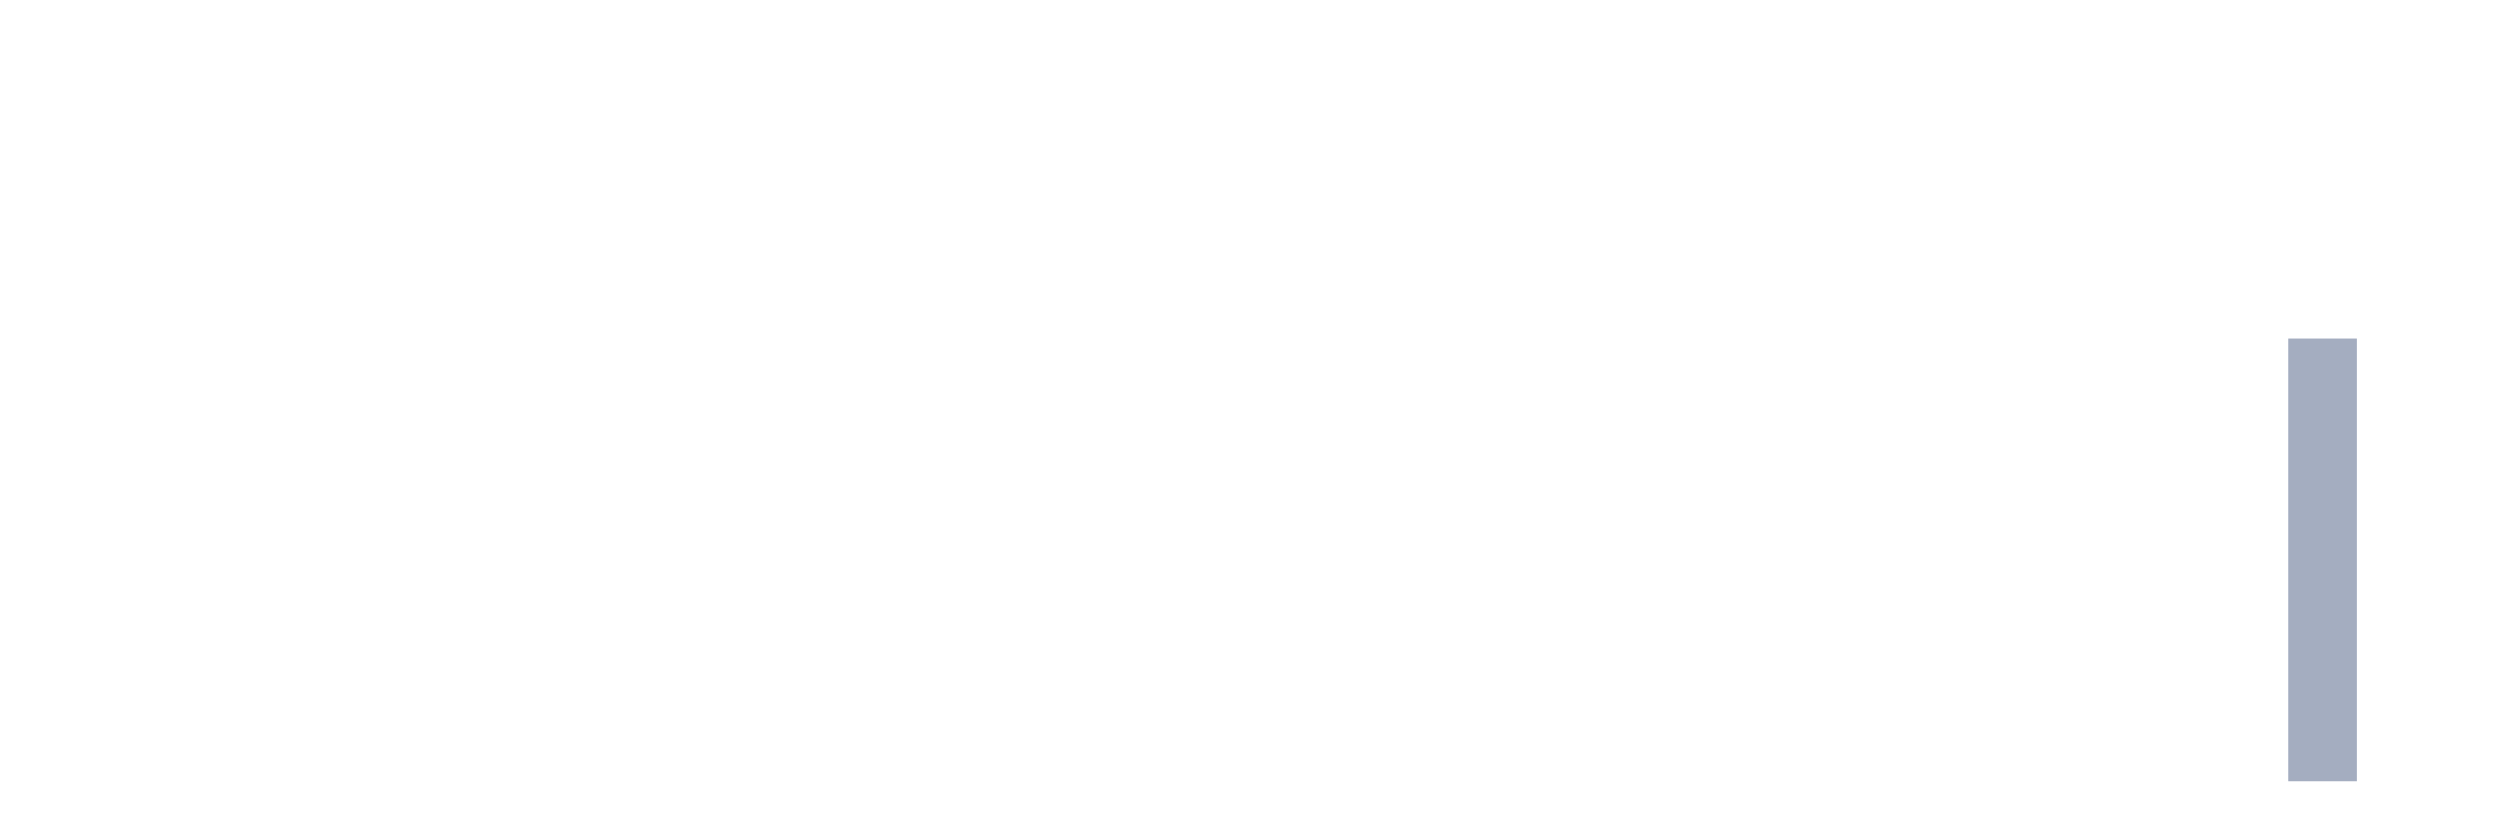
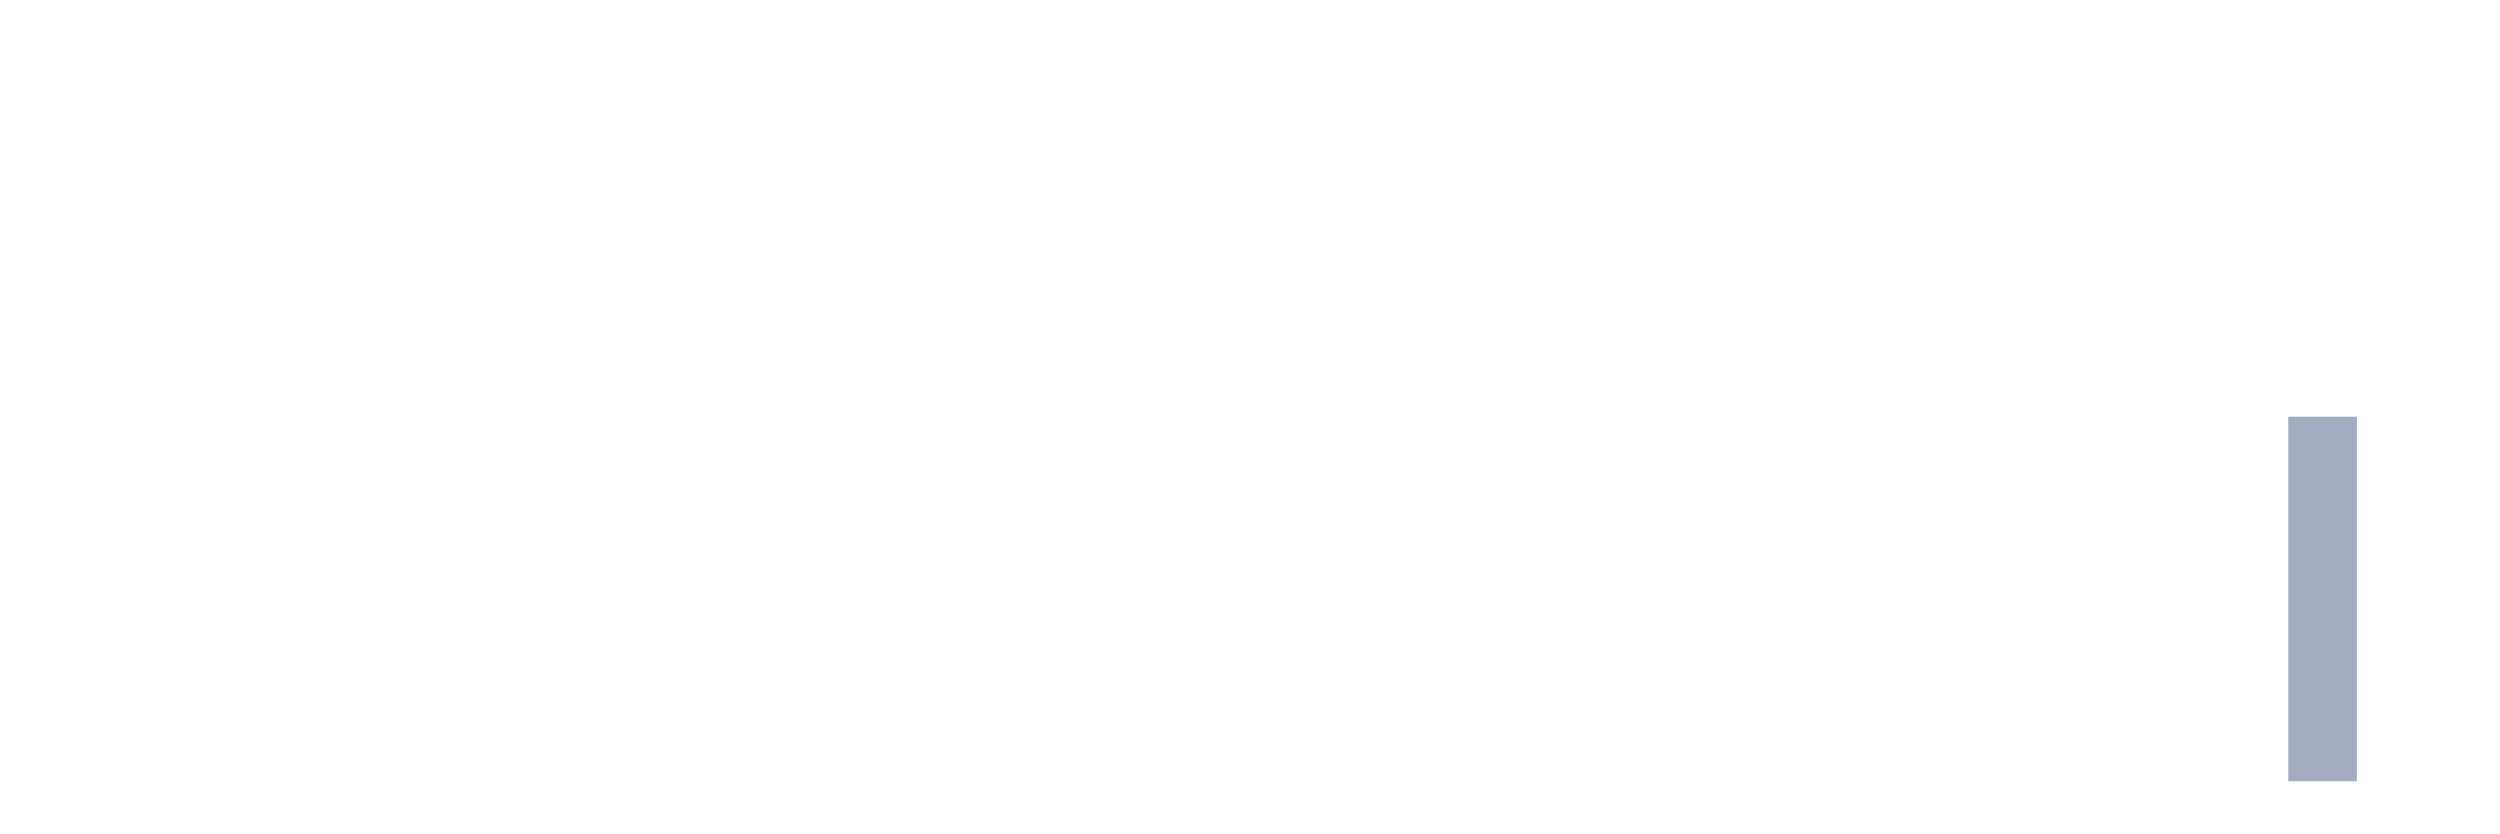
<svg xmlns="http://www.w3.org/2000/svg" viewBox="0 0 480 160">
  <g transform="translate(10,10)">
    <rect class="bar" x="0.153" width="13.175" y="140" height="0" fill="rgb(164,173,192)" />
    <rect class="bar" x="15.482" width="13.175" y="140" height="0" fill="rgb(164,173,192)" />
    <rect class="bar" x="30.81" width="13.175" y="140" height="0" fill="rgb(164,173,192)" />
    <rect class="bar" x="46.138" width="13.175" y="140" height="0" fill="rgb(164,173,192)" />
    <rect class="bar" x="61.466" width="13.175" y="140" height="0" fill="rgb(164,173,192)" />
    <rect class="bar" x="76.794" width="13.175" y="140" height="0" fill="rgb(164,173,192)" />
    <rect class="bar" x="92.123" width="13.175" y="140" height="0" fill="rgb(164,173,192)" />
    <rect class="bar" x="107.451" width="13.175" y="140" height="0" fill="rgb(164,173,192)" />
    <rect class="bar" x="122.779" width="13.175" y="140" height="0" fill="rgb(164,173,192)" />
    <rect class="bar" x="138.107" width="13.175" y="140" height="0" fill="rgb(164,173,192)" />
    <rect class="bar" x="153.436" width="13.175" y="140" height="0" fill="rgb(164,173,192)" />
    <rect class="bar" x="168.764" width="13.175" y="140" height="0" fill="rgb(164,173,192)" />
    <rect class="bar" x="184.092" width="13.175" y="140" height="0" fill="rgb(164,173,192)" />
    <rect class="bar" x="199.42" width="13.175" y="140" height="0" fill="rgb(164,173,192)" />
    <rect class="bar" x="214.748" width="13.175" y="140" height="0" fill="rgb(164,173,192)" />
    <rect class="bar" x="230.077" width="13.175" y="140" height="0" fill="rgb(164,173,192)" />
    <rect class="bar" x="245.405" width="13.175" y="140" height="0" fill="rgb(164,173,192)" />
    <rect class="bar" x="260.733" width="13.175" y="140" height="0" fill="rgb(164,173,192)" />
    <rect class="bar" x="276.061" width="13.175" y="140" height="0" fill="rgb(164,173,192)" />
    <rect class="bar" x="291.39" width="13.175" y="140" height="0" fill="rgb(164,173,192)" />
    <rect class="bar" x="306.718" width="13.175" y="140" height="0" fill="rgb(164,173,192)" />
    <rect class="bar" x="322.046" width="13.175" y="140" height="0" fill="rgb(164,173,192)" />
    <rect class="bar" x="337.374" width="13.175" y="140" height="0" fill="rgb(164,173,192)" />
    <rect class="bar" x="352.702" width="13.175" y="140" height="0" fill="rgb(164,173,192)" />
    <rect class="bar" x="368.031" width="13.175" y="140" height="0" fill="rgb(164,173,192)" />
    <rect class="bar" x="383.359" width="13.175" y="140" height="0" fill="rgb(164,173,192)" />
    <rect class="bar" x="398.687" width="13.175" y="140" height="0" fill="rgb(164,173,192)" />
    <rect class="bar" x="414.015" width="13.175" y="140" height="0" fill="rgb(164,173,192)" />
-     <rect class="bar" x="429.344" width="13.175" y="55" height="85" fill="rgb(164,173,192)" />
+     <rect class="bar" x="429.344" width="13.175" y="70" height="70" fill="rgb(164,173,192)" />
    <rect class="bar" x="444.672" width="13.175" y="140" height="0" fill="rgb(164,173,192)" />
  </g>
</svg>
